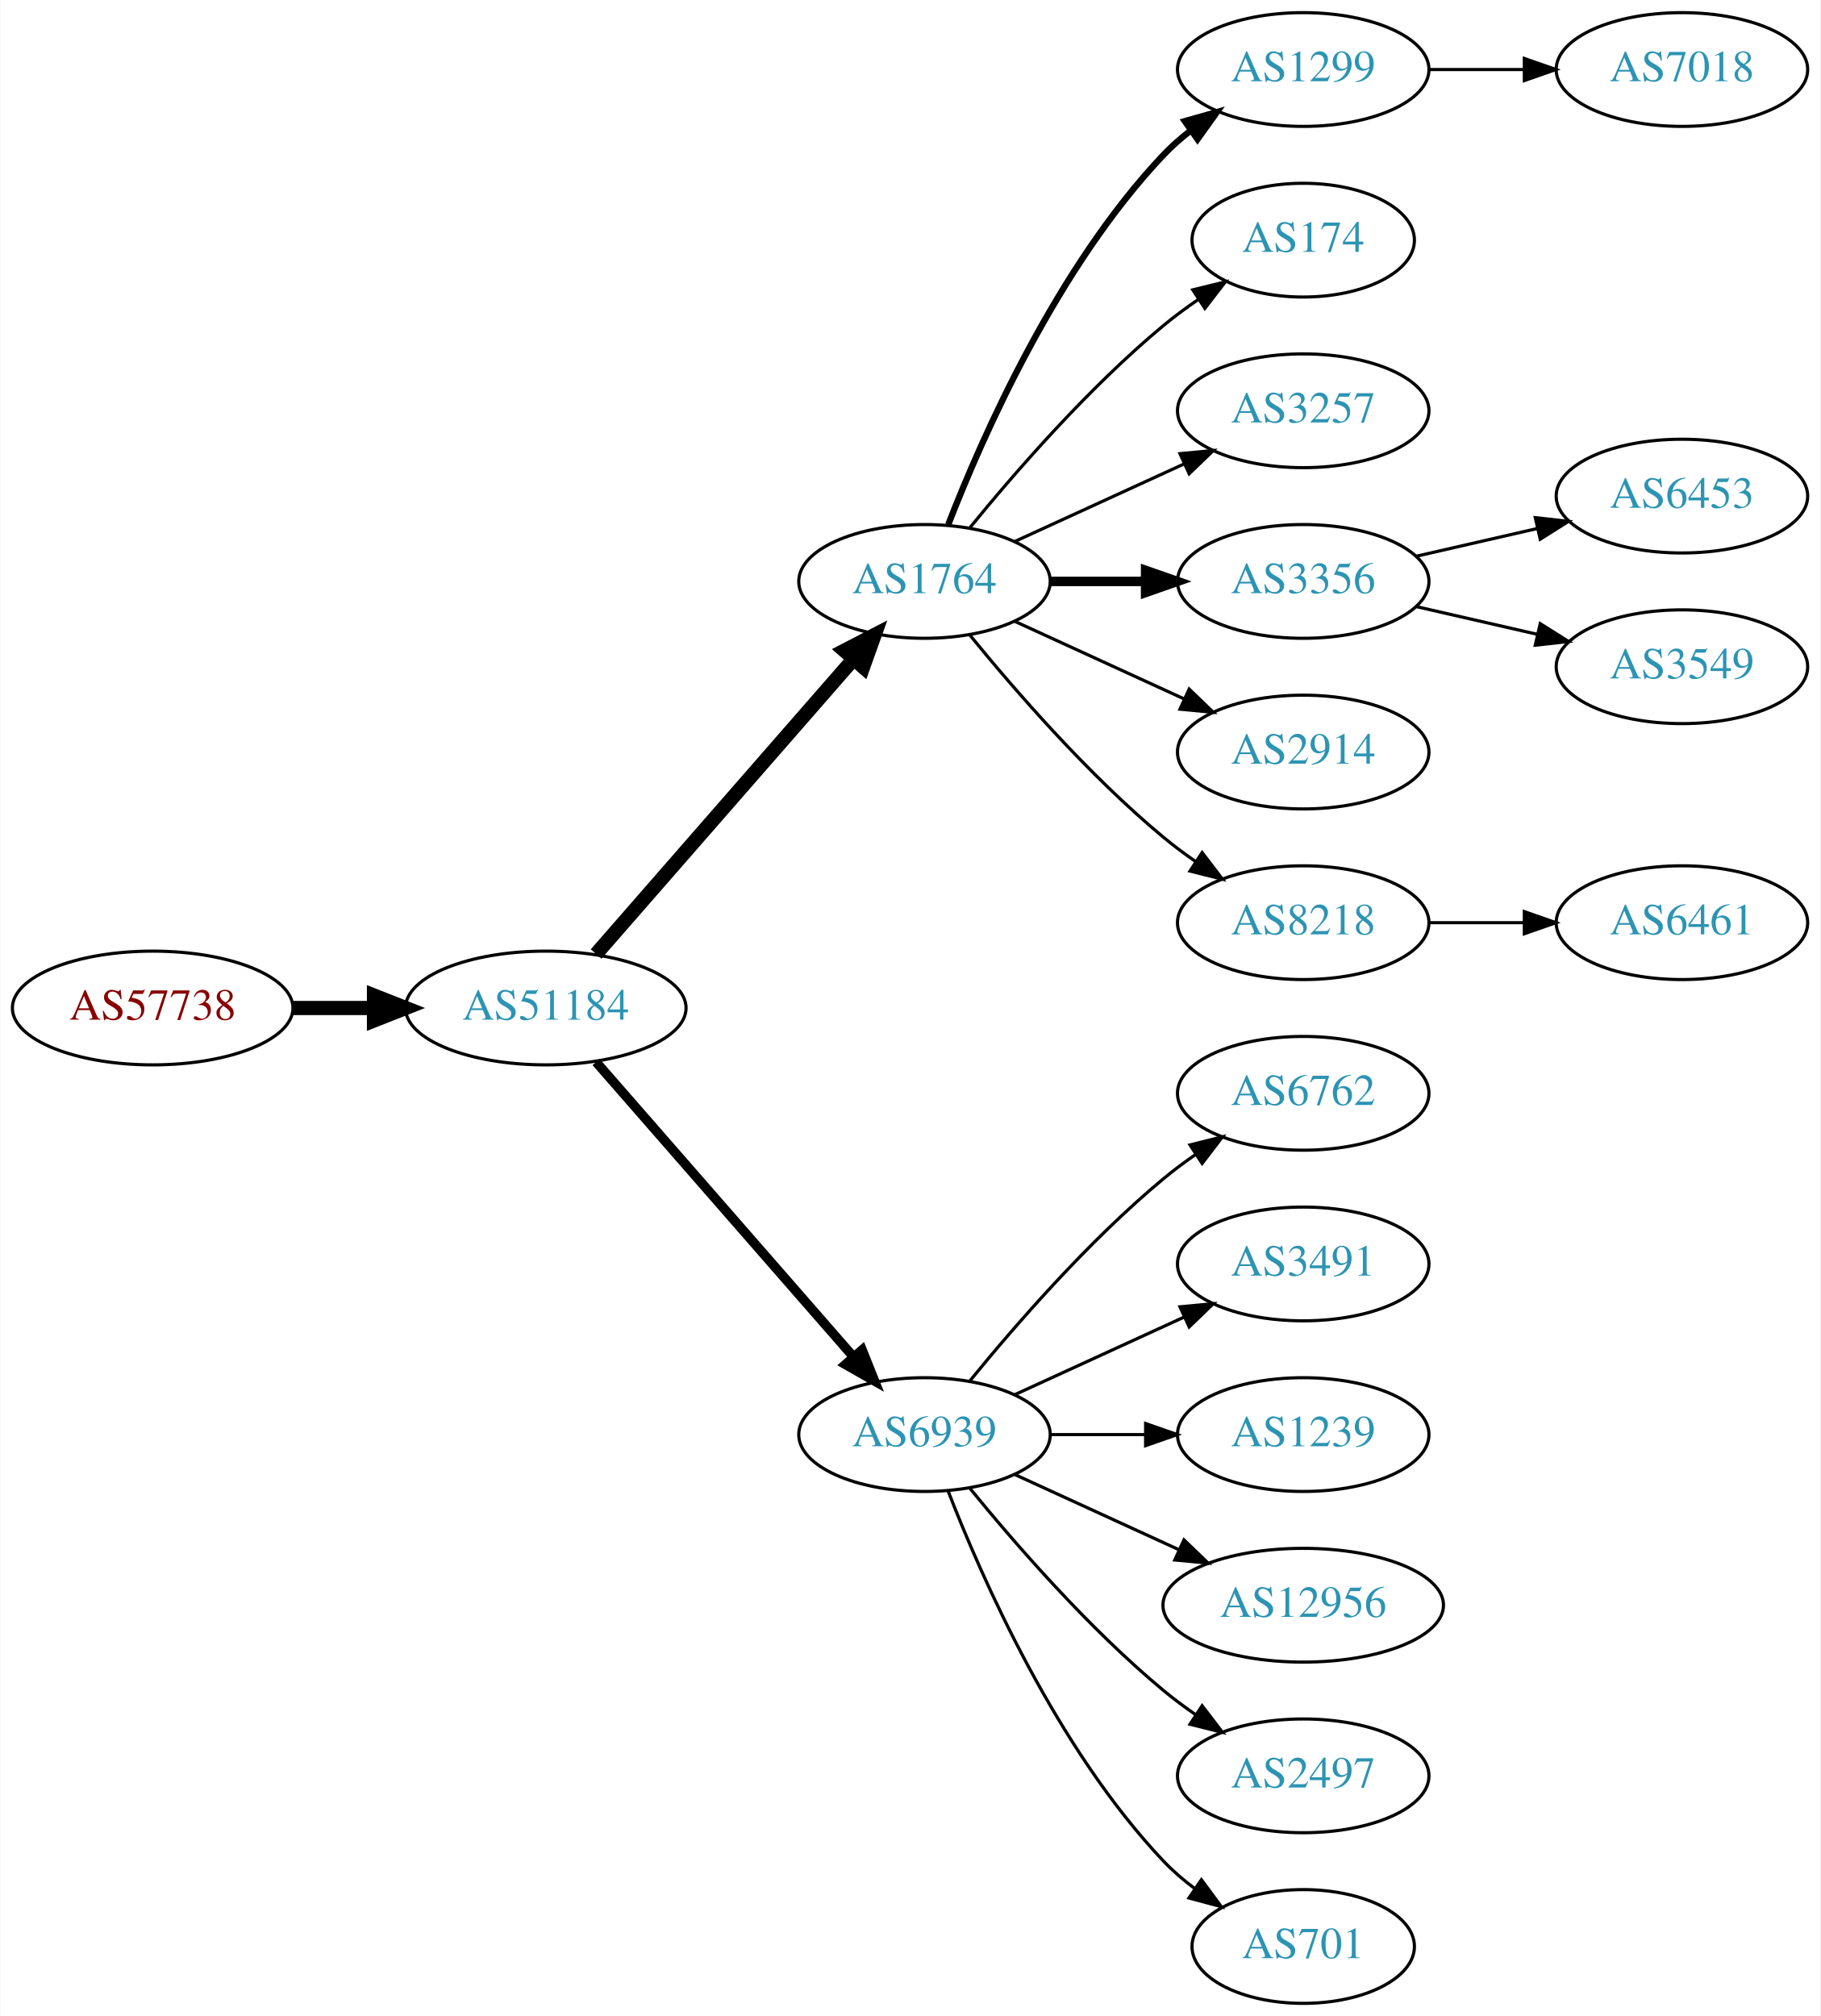
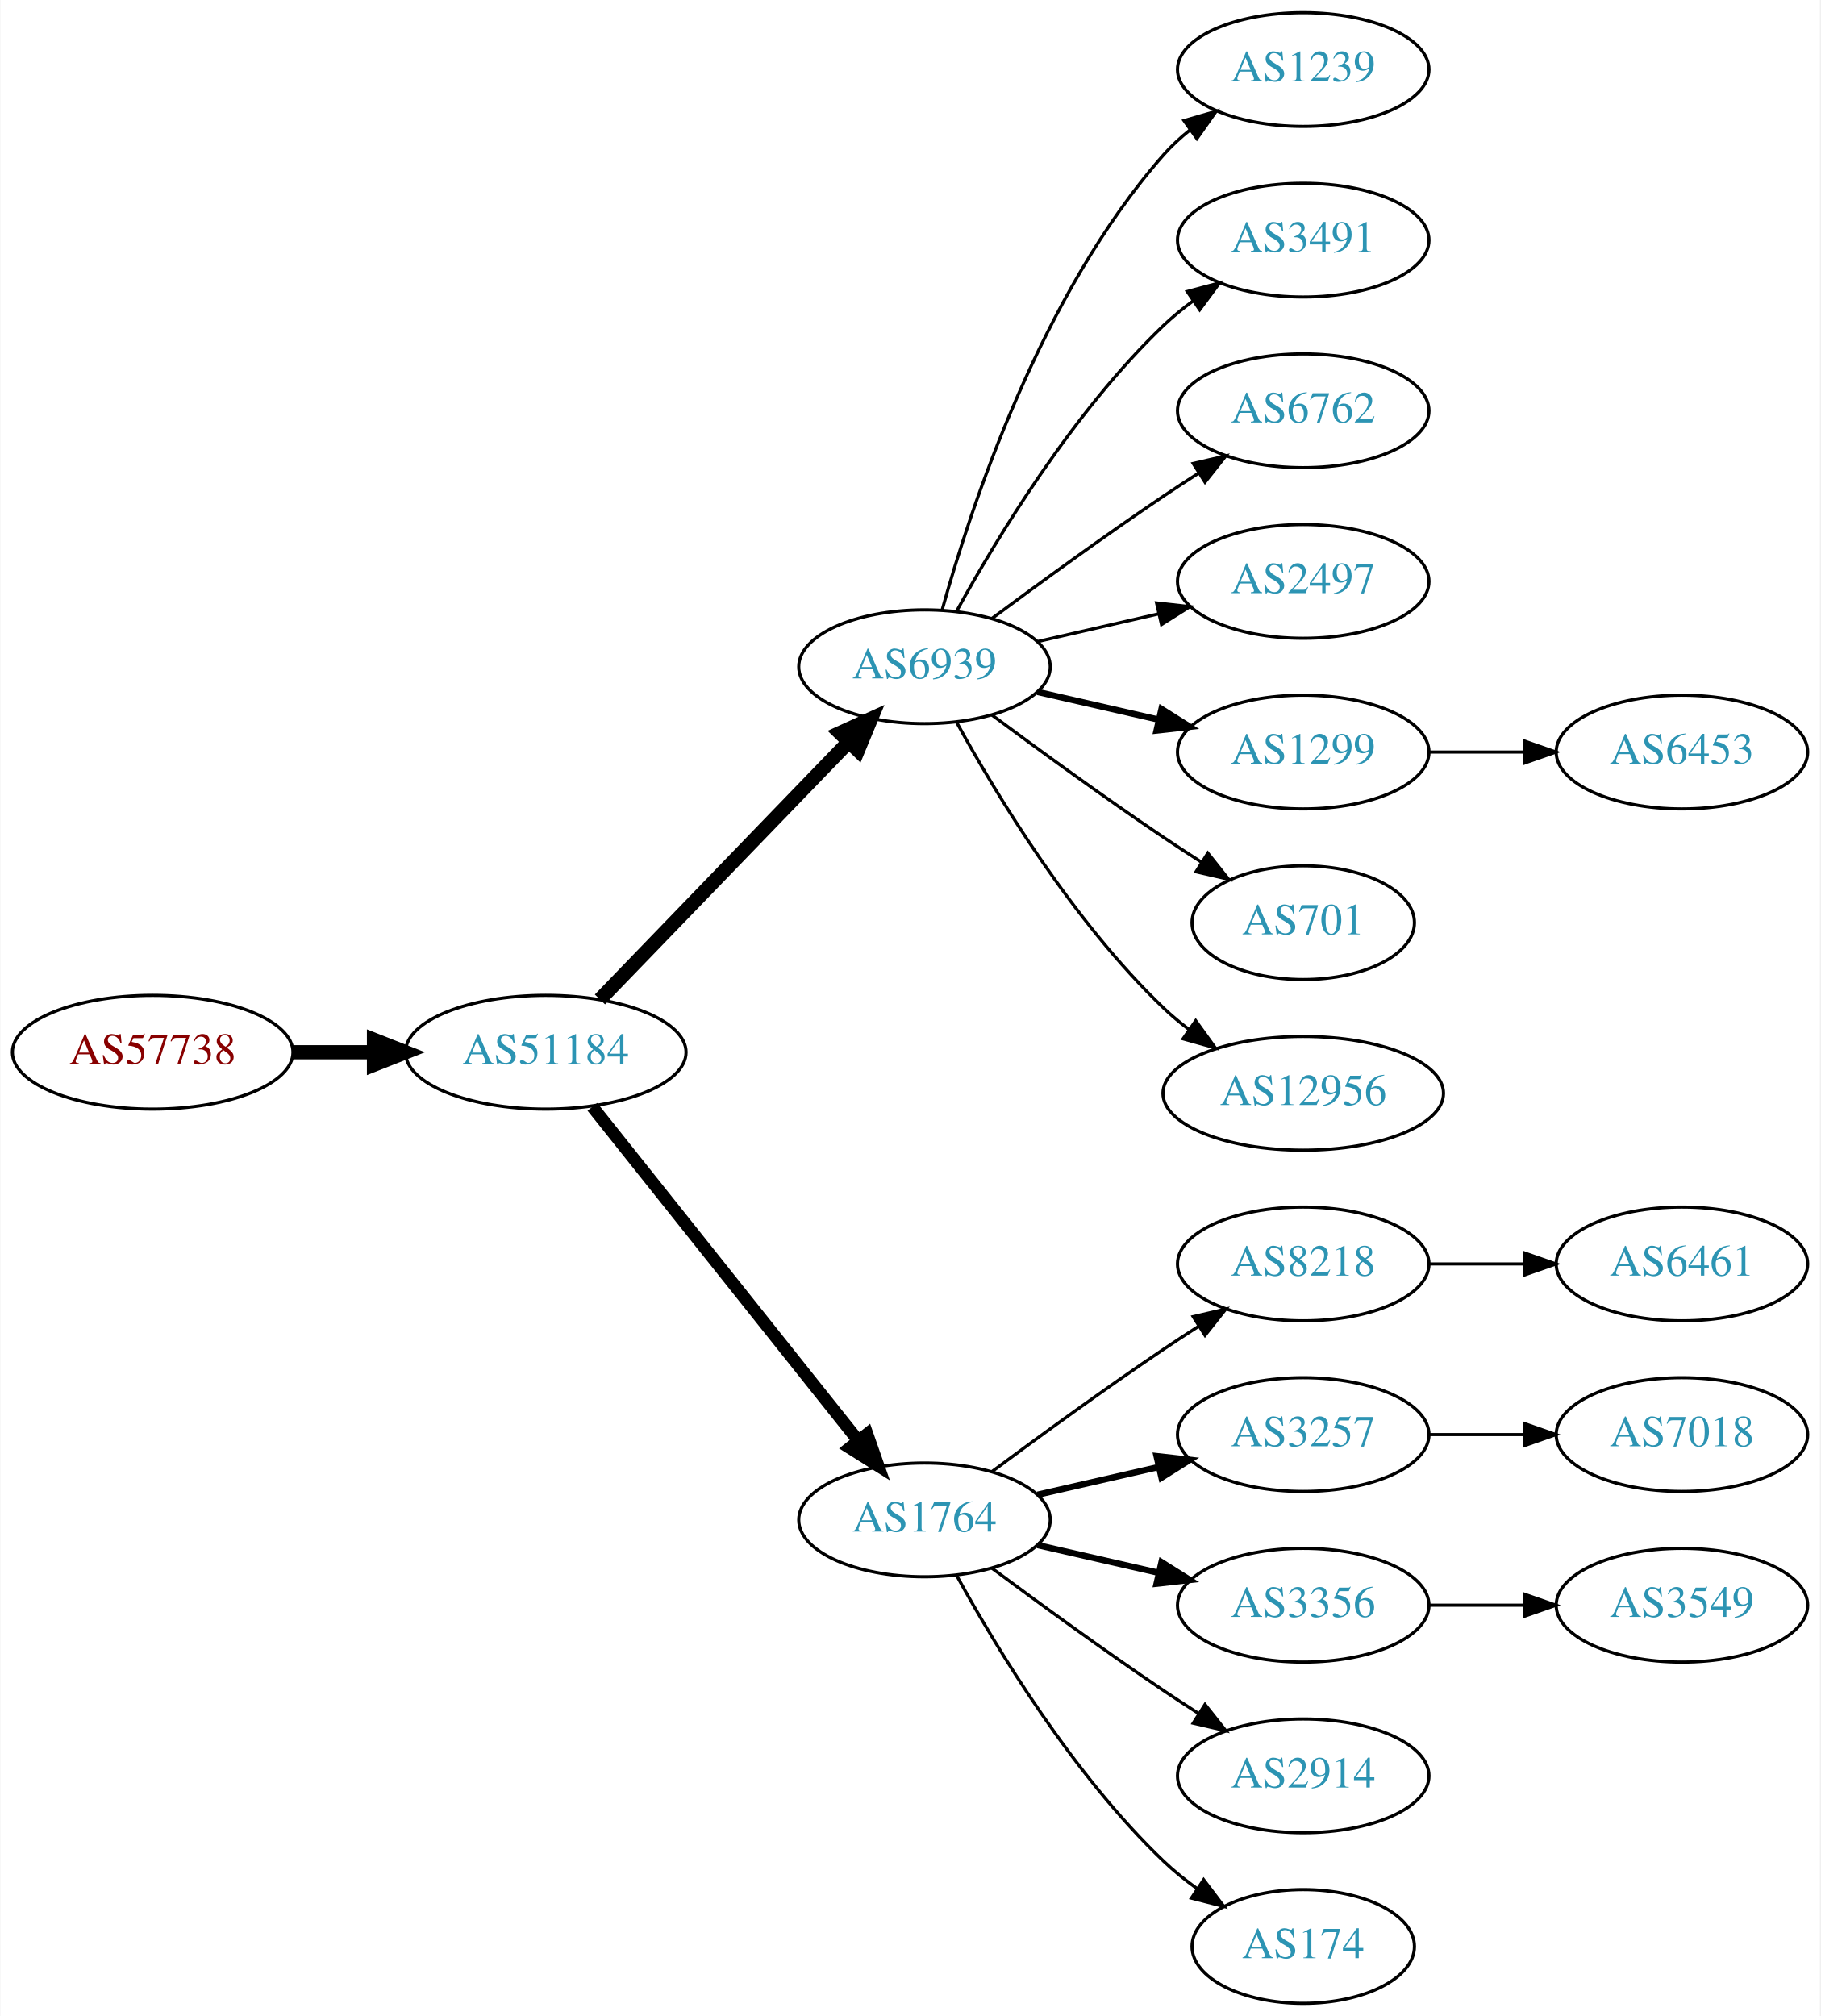
<svg xmlns="http://www.w3.org/2000/svg" xmlns:xlink="http://www.w3.org/1999/xlink" width="576pt" height="638pt" viewBox="0.00 0.00 575.76 638.00">
  <g id="graph0" class="graph" transform="scale(1 1) rotate(0) translate(4 634)">
    <polygon fill="white" stroke="none" points="-4,4 -4,-634 571.762,-634 571.762,4 -4,4" />
    <g id="node1" class="node">
      <g id="a_node1">
        <a xlink:href="/asn/57738" xlink:title="AS57738 ~ Fonira Telekom GmbH [AT]">
-           <ellipse fill="#ffffff" stroke="black" cx="44.196" cy="-315" rx="44.393" ry="18" />
-           <text text-anchor="middle" x="44.196" y="-311.3" font-family="Times,serif" font-size="14.00" fill="#880000">AS57738</text>
+           <ellipse fill="#ffffff" stroke="black" cx="44.196" cy="-301" rx="44.393" ry="18" />
+           <text text-anchor="middle" x="44.196" y="-297.3" font-family="Times,serif" font-size="14.00" fill="#880000">AS57738</text>
        </a>
      </g>
    </g>
    <g id="node2" class="node">
      <g id="a_node2">
        <a xlink:href="/asn/51184" xlink:title="AS51184 ~ Fonira Telekom GmbH [AT]">
-           <ellipse fill="#ffffff" stroke="black" cx="168.588" cy="-315" rx="44.393" ry="18" />
-           <text text-anchor="middle" x="168.588" y="-311.3" font-family="Times,serif" font-size="14.00" fill="#2c94b3">AS51184</text>
+           <ellipse fill="#ffffff" stroke="black" cx="168.588" cy="-301" rx="44.393" ry="18" />
+           <text text-anchor="middle" x="168.588" y="-297.3" font-family="Times,serif" font-size="14.00" fill="#2c94b3">AS51184</text>
        </a>
      </g>
    </g>
    <g id="edge1" class="edge">
-       <path fill="none" stroke="black" stroke-width="4.5" d="M88.692,-315C96.898,-315 105.569,-315 114.041,-315" />
-       <polygon fill="black" stroke="black" stroke-width="4.5" points="114.233,-318.938 124.233,-315 114.233,-311.063 114.233,-318.938" />
+       <path fill="none" stroke="black" stroke-width="4.5" d="M88.692,-301C96.898,-301 105.569,-301 114.041,-301" />
+       <polygon fill="black" stroke="black" stroke-width="4.5" points="114.233,-304.938 124.233,-301 114.233,-297.063 114.233,-304.938" />
    </g>
    <g id="node3" class="node">
      <g id="a_node3">
-         <a xlink:href="/asn/1764" xlink:title="AS1764 ~ NEXTLAYER-AS [AT]">
-           <ellipse fill="#ffffff" stroke="black" cx="288.431" cy="-450" rx="39.794" ry="18" />
-           <text text-anchor="middle" x="288.431" y="-446.3" font-family="Times,serif" font-size="14.00" fill="#2c94b3">AS1764</text>
+         <a xlink:href="/asn/6939" xlink:title="AS6939 ~ Hurricane Electric LLC [US]">
+           <ellipse fill="#ffffff" stroke="black" cx="288.431" cy="-423" rx="39.794" ry="18" />
+           <text text-anchor="middle" x="288.431" y="-419.3" font-family="Times,serif" font-size="14.00" fill="#2c94b3">AS6939</text>
        </a>
      </g>
    </g>
    <g id="edge2" class="edge">
-       <path fill="none" stroke="black" stroke-width="4.5" d="M184.513,-332.098C205.056,-355.631 242.175,-398.155 265.771,-425.187" />
-       <polygon fill="black" stroke="black" stroke-width="4.5" points="263.085,-428.097 272.627,-433.041 269.017,-422.918 263.085,-428.097" />
+       <path fill="none" stroke="black" stroke-width="4.5" d="M185.727,-317.708C206.09,-338.789 241.243,-375.183 264.418,-399.175" />
+       <polygon fill="black" stroke="black" stroke-width="4.5" points="261.708,-402.037 271.487,-406.494 267.372,-396.566 261.708,-402.037" />
    </g>
    <g id="node4" class="node">
      <g id="a_node4">
-         <a xlink:href="/asn/6939" xlink:title="AS6939 ~ Hurricane Electric LLC [US]">
-           <ellipse fill="#ffffff" stroke="black" cx="288.431" cy="-180" rx="39.794" ry="18" />
-           <text text-anchor="middle" x="288.431" y="-176.3" font-family="Times,serif" font-size="14.00" fill="#2c94b3">AS6939</text>
+         <a xlink:href="/asn/1764" xlink:title="AS1764 ~ NEXTLAYER-AS [AT]">
+           <ellipse fill="#ffffff" stroke="black" cx="288.431" cy="-153" rx="39.794" ry="18" />
+           <text text-anchor="middle" x="288.431" y="-149.3" font-family="Times,serif" font-size="14.00" fill="#2c94b3">AS1764</text>
        </a>
      </g>
    </g>
    <g id="edge3" class="edge">
-       <path fill="none" stroke="black" stroke-width="3" d="M184.513,-297.902C205.056,-274.369 242.175,-231.845 265.771,-204.813" />
-       <polygon fill="black" stroke="black" stroke-width="3" points="268.688,-206.794 272.627,-196.959 263.414,-202.191 268.688,-206.794" />
+       <path fill="none" stroke="black" stroke-width="3.938" d="M183.337,-283.733C204.093,-257.666 243.538,-208.126 267.462,-178.079" />
+       <polygon fill="black" stroke="black" stroke-width="3.938" points="270.279,-180.16 273.77,-170.157 264.803,-175.8 270.279,-180.16" />
    </g>
    <g id="node5" class="node">
      <g id="a_node5">
-         <a xlink:href="/asn/1299" xlink:title="AS1299 ~ Telia Carrier [EU]">
+         <a xlink:href="/asn/1239" xlink:title="AS1239 ~ Sprint [US]">
          <ellipse fill="#ffffff" stroke="black" cx="408.273" cy="-612" rx="39.794" ry="18" />
-           <text text-anchor="middle" x="408.273" y="-608.3" font-family="Times,serif" font-size="14.00" fill="#2c94b3">AS1299</text>
+           <text text-anchor="middle" x="408.273" y="-608.3" font-family="Times,serif" font-size="14.00" fill="#2c94b3">AS1239</text>
        </a>
      </g>
    </g>
    <g id="edge4" class="edge">
-       <path fill="none" stroke="black" stroke-width="2" d="M295.954,-467.994C306.704,-495.728 330.362,-549.429 364.077,-585 366.663,-587.728 369.581,-590.294 372.649,-592.677" />
-       <polygon fill="black" stroke="black" stroke-width="2" points="370.803,-595.658 380.997,-598.543 374.827,-589.93 370.803,-595.658" />
+       <path fill="none" stroke="black" d="M294.004,-440.946C302.909,-472.995 325.194,-540.842 364.077,-585 366.561,-587.821 369.411,-590.449 372.437,-592.871" />
+       <polygon fill="black" stroke="black" points="370.554,-595.828 380.726,-598.791 374.622,-590.131 370.554,-595.828" />
    </g>
    <g id="node6" class="node">
      <g id="a_node6">
-         <a xlink:href="/asn/174" xlink:title="AS174 ~ Cogent Communications [US]">
-           <ellipse fill="#ffffff" stroke="black" cx="408.273" cy="-558" rx="35.194" ry="18" />
-           <text text-anchor="middle" x="408.273" y="-554.3" font-family="Times,serif" font-size="14.00" fill="#2c94b3">AS174</text>
+         <a xlink:href="/asn/3491" xlink:title="AS3491 ~ PCCW Global, Inc. [US]">
+           <ellipse fill="#ffffff" stroke="black" cx="408.273" cy="-558" rx="39.794" ry="18" />
+           <text text-anchor="middle" x="408.273" y="-554.3" font-family="Times,serif" font-size="14.00" fill="#2c94b3">AS3491</text>
        </a>
      </g>
    </g>
    <g id="edge5" class="edge">
-       <path fill="none" stroke="black" d="M302.85,-467.065C316.964,-484.375 340.379,-511.345 364.077,-531 367.54,-533.872 371.333,-536.669 375.187,-539.308" />
-       <polygon fill="black" stroke="black" points="373.33,-542.275 383.62,-544.797 377.149,-536.408 373.33,-542.275" />
+       <path fill="none" stroke="black" d="M298.672,-440.713C311.218,-463.561 335.394,-503.611 364.077,-531 366.946,-533.739 370.134,-536.347 373.443,-538.785" />
+       <polygon fill="black" stroke="black" points="371.567,-541.742 381.803,-544.477 375.507,-535.956 371.567,-541.742" />
    </g>
    <g id="node7" class="node">
      <g id="a_node7">
-         <a xlink:href="/asn/3257" xlink:title="AS3257 ~ GTT [DE]">
+         <a xlink:href="/asn/6762" xlink:title="AS6762 ~ TELECOM ITALIA SPARKLE S.p.A. [IT]">
          <ellipse fill="#ffffff" stroke="black" cx="408.273" cy="-504" rx="39.794" ry="18" />
-           <text text-anchor="middle" x="408.273" y="-500.3" font-family="Times,serif" font-size="14.00" fill="#2c94b3">AS3257</text>
+           <text text-anchor="middle" x="408.273" y="-500.3" font-family="Times,serif" font-size="14.00" fill="#2c94b3">AS6762</text>
        </a>
      </g>
    </g>
    <g id="edge6" class="edge">
-       <path fill="none" stroke="black" d="M317.06,-462.661C333.017,-469.973 353.287,-479.261 370.57,-487.181" />
-       <polygon fill="black" stroke="black" points="369.269,-490.435 379.818,-491.419 372.185,-484.071 369.269,-490.435" />
+       <path fill="none" stroke="black" d="M309.761,-438.277C324.623,-449.304 345.368,-464.407 364.077,-477 367.626,-479.389 371.377,-481.839 375.125,-484.242" />
+       <polygon fill="black" stroke="black" points="373.451,-487.325 383.774,-489.712 377.193,-481.409 373.451,-487.325" />
    </g>
    <g id="node8" class="node">
      <g id="a_node8">
-         <a xlink:href="/asn/3356" xlink:title="AS3356 ~ Level 3 Parent, LLC [US]">
+         <a xlink:href="/asn/2497" xlink:title="AS2497 ~ Internet Initiative Japan Inc. [JP]">
          <ellipse fill="#ffffff" stroke="black" cx="408.273" cy="-450" rx="39.794" ry="18" />
-           <text text-anchor="middle" x="408.273" y="-446.3" font-family="Times,serif" font-size="14.00" fill="#2c94b3">AS3356</text>
+           <text text-anchor="middle" x="408.273" y="-446.3" font-family="Times,serif" font-size="14.00" fill="#2c94b3">AS2497</text>
        </a>
      </g>
    </g>
    <g id="edge7" class="edge">
-       <path fill="none" stroke="black" stroke-width="3" d="M328.343,-450C337.897,-450 348.246,-450 358.209,-450" />
-       <polygon fill="black" stroke="black" stroke-width="3" points="358.402,-453.5 368.402,-450 358.402,-446.5 358.402,-453.5" />
+       <path fill="none" stroke="black" d="M324.15,-430.955C336.15,-433.704 349.771,-436.825 362.463,-439.733" />
+       <polygon fill="black" stroke="black" points="361.866,-443.187 372.395,-442.009 363.429,-436.364 361.866,-443.187" />
    </g>
    <g id="node9" class="node">
      <g id="a_node9">
-         <a xlink:href="/asn/2914" xlink:title="AS2914 ~ NTT America, Inc. [US]">
+         <a xlink:href="/asn/1299" xlink:title="AS1299 ~ Telia Carrier [EU]">
          <ellipse fill="#ffffff" stroke="black" cx="408.273" cy="-396" rx="39.794" ry="18" />
-           <text text-anchor="middle" x="408.273" y="-392.3" font-family="Times,serif" font-size="14.00" fill="#2c94b3">AS2914</text>
+           <text text-anchor="middle" x="408.273" y="-392.3" font-family="Times,serif" font-size="14.00" fill="#2c94b3">AS1299</text>
        </a>
      </g>
    </g>
    <g id="edge8" class="edge">
-       <path fill="none" stroke="black" d="M317.06,-437.339C333.017,-430.027 353.287,-420.739 370.57,-412.819" />
-       <polygon fill="black" stroke="black" points="372.185,-415.929 379.818,-408.581 369.269,-409.565 372.185,-415.929" />
+       <path fill="none" stroke="black" stroke-width="2" d="M324.15,-415.045C336.15,-412.296 349.771,-409.175 362.463,-406.267" />
+       <polygon fill="black" stroke="black" stroke-width="2" points="363.429,-409.636 372.395,-403.991 361.866,-402.813 363.429,-409.636" />
    </g>
    <g id="node10" class="node">
      <g id="a_node10">
-         <a xlink:href="/asn/8218" xlink:title="AS8218 ~ legacy Neotelecoms [FR]">
-           <ellipse fill="#ffffff" stroke="black" cx="408.273" cy="-342" rx="39.794" ry="18" />
-           <text text-anchor="middle" x="408.273" y="-338.3" font-family="Times,serif" font-size="14.00" fill="#2c94b3">AS8218</text>
+         <a xlink:href="/asn/701" xlink:title="AS701 ~ UUNET [US]">
+           <ellipse fill="#ffffff" stroke="black" cx="408.273" cy="-342" rx="35.194" ry="18" />
+           <text text-anchor="middle" x="408.273" y="-338.3" font-family="Times,serif" font-size="14.00" fill="#2c94b3">AS701</text>
        </a>
      </g>
    </g>
    <g id="edge9" class="edge">
-       <path fill="none" stroke="black" d="M302.85,-432.935C316.964,-415.625 340.379,-388.655 364.077,-369 367.294,-366.332 370.794,-363.73 374.365,-361.259" />
-       <polygon fill="black" stroke="black" points="376.288,-364.183 382.721,-355.764 372.442,-358.334 376.288,-364.183" />
+       <path fill="none" stroke="black" d="M309.761,-407.723C324.623,-396.696 345.368,-381.593 364.077,-369 367.895,-366.431 371.945,-363.79 375.975,-361.214" />
+       <polygon fill="black" stroke="black" points="378.079,-364.025 384.669,-355.729 374.344,-358.105 378.079,-364.025" />
    </g>
    <g id="node11" class="node">
      <g id="a_node11">
-         <a xlink:href="/asn/6762" xlink:title="AS6762 ~ TELECOM ITALIA SPARKLE S.p.A. [IT]">
-           <ellipse fill="#ffffff" stroke="black" cx="408.273" cy="-288" rx="39.794" ry="18" />
-           <text text-anchor="middle" x="408.273" y="-284.3" font-family="Times,serif" font-size="14.00" fill="#2c94b3">AS6762</text>
+         <a xlink:href="/asn/12956" xlink:title="AS12956 ~ TELXIUS [ES]">
+           <ellipse fill="#ffffff" stroke="black" cx="408.273" cy="-288" rx="44.393" ry="18" />
+           <text text-anchor="middle" x="408.273" y="-284.3" font-family="Times,serif" font-size="14.00" fill="#2c94b3">AS12956</text>
        </a>
      </g>
    </g>
    <g id="edge10" class="edge">
-       <path fill="none" stroke="black" d="M302.85,-197.065C316.964,-214.375 340.379,-241.345 364.077,-261 367.294,-263.668 370.794,-266.27 374.365,-268.741" />
-       <polygon fill="black" stroke="black" points="372.442,-271.666 382.721,-274.236 376.288,-265.817 372.442,-271.666" />
+       <path fill="none" stroke="black" d="M298.672,-405.287C311.218,-382.439 335.394,-342.389 364.077,-315 366.584,-312.607 369.335,-310.313 372.197,-308.145" />
+       <polygon fill="black" stroke="black" points="374.249,-310.982 380.448,-302.39 370.244,-305.241 374.249,-310.982" />
    </g>
    <g id="node12" class="node">
      <g id="a_node12">
-         <a xlink:href="/asn/3491" xlink:title="AS3491 ~ PCCW Global, Inc. [US]">
+         <a xlink:href="/asn/8218" xlink:title="AS8218 ~ legacy Neotelecoms [FR]">
          <ellipse fill="#ffffff" stroke="black" cx="408.273" cy="-234" rx="39.794" ry="18" />
-           <text text-anchor="middle" x="408.273" y="-230.3" font-family="Times,serif" font-size="14.00" fill="#2c94b3">AS3491</text>
+           <text text-anchor="middle" x="408.273" y="-230.3" font-family="Times,serif" font-size="14.00" fill="#2c94b3">AS8218</text>
        </a>
      </g>
    </g>
    <g id="edge11" class="edge">
-       <path fill="none" stroke="black" d="M317.06,-192.661C333.017,-199.973 353.287,-209.261 370.57,-217.181" />
-       <polygon fill="black" stroke="black" points="369.269,-220.435 379.818,-221.419 372.185,-214.071 369.269,-220.435" />
+       <path fill="none" stroke="black" d="M309.761,-168.277C324.623,-179.304 345.368,-194.407 364.077,-207 367.626,-209.389 371.377,-211.839 375.125,-214.242" />
+       <polygon fill="black" stroke="black" points="373.451,-217.325 383.774,-219.712 377.193,-211.409 373.451,-217.325" />
    </g>
    <g id="node13" class="node">
      <g id="a_node13">
-         <a xlink:href="/asn/1239" xlink:title="AS1239 ~ Sprint [US]">
+         <a xlink:href="/asn/3257" xlink:title="AS3257 ~ GTT [DE]">
          <ellipse fill="#ffffff" stroke="black" cx="408.273" cy="-180" rx="39.794" ry="18" />
-           <text text-anchor="middle" x="408.273" y="-176.3" font-family="Times,serif" font-size="14.00" fill="#2c94b3">AS1239</text>
+           <text text-anchor="middle" x="408.273" y="-176.3" font-family="Times,serif" font-size="14.00" fill="#2c94b3">AS3257</text>
        </a>
      </g>
    </g>
    <g id="edge12" class="edge">
-       <path fill="none" stroke="black" d="M328.343,-180C337.897,-180 348.246,-180 358.209,-180" />
-       <polygon fill="black" stroke="black" points="358.402,-183.5 368.402,-180 358.402,-176.5 358.402,-183.5" />
+       <path fill="none" stroke="black" stroke-width="2" d="M324.15,-160.955C336.15,-163.704 349.771,-166.825 362.463,-169.733" />
+       <polygon fill="black" stroke="black" stroke-width="2" points="361.866,-173.187 372.395,-172.009 363.429,-166.364 361.866,-173.187" />
    </g>
    <g id="node14" class="node">
      <g id="a_node14">
-         <a xlink:href="/asn/12956" xlink:title="AS12956 ~ TELXIUS [ES]">
-           <ellipse fill="#ffffff" stroke="black" cx="408.273" cy="-126" rx="44.393" ry="18" />
-           <text text-anchor="middle" x="408.273" y="-122.3" font-family="Times,serif" font-size="14.00" fill="#2c94b3">AS12956</text>
+         <a xlink:href="/asn/3356" xlink:title="AS3356 ~ Level 3 Parent, LLC [US]">
+           <ellipse fill="#ffffff" stroke="black" cx="408.273" cy="-126" rx="39.794" ry="18" />
+           <text text-anchor="middle" x="408.273" y="-122.3" font-family="Times,serif" font-size="14.00" fill="#2c94b3">AS3356</text>
        </a>
      </g>
    </g>
    <g id="edge13" class="edge">
-       <path fill="none" stroke="black" d="M317.06,-167.339C332.557,-160.238 352.124,-151.272 369.071,-143.506" />
-       <polygon fill="black" stroke="black" points="370.54,-146.683 378.173,-139.335 367.624,-140.319 370.54,-146.683" />
+       <path fill="none" stroke="black" stroke-width="2" d="M324.15,-145.045C336.15,-142.296 349.771,-139.175 362.463,-136.267" />
+       <polygon fill="black" stroke="black" stroke-width="2" points="363.429,-139.636 372.395,-133.991 361.866,-132.813 363.429,-139.636" />
    </g>
    <g id="node15" class="node">
      <g id="a_node15">
-         <a xlink:href="/asn/2497" xlink:title="AS2497 ~ Internet Initiative Japan Inc. [JP]">
+         <a xlink:href="/asn/2914" xlink:title="AS2914 ~ NTT America, Inc. [US]">
          <ellipse fill="#ffffff" stroke="black" cx="408.273" cy="-72" rx="39.794" ry="18" />
-           <text text-anchor="middle" x="408.273" y="-68.3" font-family="Times,serif" font-size="14.00" fill="#2c94b3">AS2497</text>
+           <text text-anchor="middle" x="408.273" y="-68.3" font-family="Times,serif" font-size="14.00" fill="#2c94b3">AS2914</text>
        </a>
      </g>
    </g>
    <g id="edge14" class="edge">
-       <path fill="none" stroke="black" d="M302.85,-162.935C316.964,-145.625 340.379,-118.655 364.077,-99 367.294,-96.332 370.794,-93.73 374.365,-91.259" />
-       <polygon fill="black" stroke="black" points="376.288,-94.183 382.721,-85.764 372.442,-88.334 376.288,-94.183" />
+       <path fill="none" stroke="black" d="M309.761,-137.723C324.623,-126.696 345.368,-111.593 364.077,-99 367.626,-96.611 371.377,-94.161 375.125,-91.758" />
+       <polygon fill="black" stroke="black" points="377.193,-94.591 383.774,-86.288 373.451,-88.675 377.193,-94.591" />
    </g>
    <g id="node16" class="node">
      <g id="a_node16">
-         <a xlink:href="/asn/701" xlink:title="AS701 ~ UUNET [US]">
+         <a xlink:href="/asn/174" xlink:title="AS174 ~ Cogent Communications [US]">
          <ellipse fill="#ffffff" stroke="black" cx="408.273" cy="-18" rx="35.194" ry="18" />
-           <text text-anchor="middle" x="408.273" y="-14.3" font-family="Times,serif" font-size="14.00" fill="#2c94b3">AS701</text>
+           <text text-anchor="middle" x="408.273" y="-14.3" font-family="Times,serif" font-size="14.00" fill="#2c94b3">AS174</text>
        </a>
      </g>
    </g>
    <g id="edge15" class="edge">
-       <path fill="none" stroke="black" d="M295.954,-162.006C306.704,-134.272 330.362,-80.571 364.077,-45 367.02,-41.895 370.394,-38.999 373.929,-36.345" />
-       <polygon fill="black" stroke="black" points="376.059,-39.129 382.348,-30.603 372.115,-33.346 376.059,-39.129" />
+       <path fill="none" stroke="black" d="M298.672,-135.287C311.218,-112.439 335.394,-72.389 364.077,-45 367.331,-41.893 370.998,-38.954 374.785,-36.24" />
+       <polygon fill="black" stroke="black" points="376.762,-39.128 383.153,-30.678 372.887,-33.299 376.762,-39.128" />
+     </g>
+     <g id="node20" class="node">
+       <g id="a_node20">
+         <a xlink:href="/asn/6453" xlink:title="AS6453 ~ TATA COMMUNICATIONS (AMERICA) INC [US]">
+           <ellipse fill="#ffffff" stroke="black" cx="528.116" cy="-396" rx="39.794" ry="18" />
+           <text text-anchor="middle" x="528.116" y="-392.3" font-family="Times,serif" font-size="14.00" fill="#2c94b3">AS6453</text>
+         </a>
+       </g>
+     </g>
+     <g id="edge19" class="edge">
+       <path fill="none" stroke="black" d="M448.186,-396C457.739,-396 468.089,-396 478.052,-396" />
+       <polygon fill="black" stroke="black" points="478.244,-399.5 488.244,-396 478.244,-392.5 478.244,-399.5" />
    </g>
    <g id="node17" class="node">
      <g id="a_node17">
-         <a xlink:href="/asn/7018" xlink:title="AS7018 ~ AT&amp;T Services, Inc. [US]">
-           <ellipse fill="#ffffff" stroke="black" cx="528.116" cy="-612" rx="39.794" ry="18" />
-           <text text-anchor="middle" x="528.116" y="-608.3" font-family="Times,serif" font-size="14.00" fill="#2c94b3">AS7018</text>
+         <a xlink:href="/asn/6461" xlink:title="AS6461 ~ Zayo Bandwidth [US]">
+           <ellipse fill="#ffffff" stroke="black" cx="528.116" cy="-234" rx="39.794" ry="18" />
+           <text text-anchor="middle" x="528.116" y="-230.3" font-family="Times,serif" font-size="14.00" fill="#2c94b3">AS6461</text>
        </a>
      </g>
    </g>
    <g id="edge16" class="edge">
-       <path fill="none" stroke="black" d="M448.186,-612C457.739,-612 468.089,-612 478.052,-612" />
-       <polygon fill="black" stroke="black" points="478.244,-615.5 488.244,-612 478.244,-608.5 478.244,-615.5" />
+       <path fill="none" stroke="black" d="M448.186,-234C457.739,-234 468.089,-234 478.052,-234" />
+       <polygon fill="black" stroke="black" points="478.244,-237.5 488.244,-234 478.244,-230.5 478.244,-237.5" />
    </g>
    <g id="node18" class="node">
      <g id="a_node18">
-         <a xlink:href="/asn/6453" xlink:title="AS6453 ~ TATA COMMUNICATIONS (AMERICA) INC [US]">
-           <ellipse fill="#ffffff" stroke="black" cx="528.116" cy="-477" rx="39.794" ry="18" />
-           <text text-anchor="middle" x="528.116" y="-473.3" font-family="Times,serif" font-size="14.00" fill="#2c94b3">AS6453</text>
+         <a xlink:href="/asn/7018" xlink:title="AS7018 ~ AT&amp;T Services, Inc. [US]">
+           <ellipse fill="#ffffff" stroke="black" cx="528.116" cy="-180" rx="39.794" ry="18" />
+           <text text-anchor="middle" x="528.116" y="-176.3" font-family="Times,serif" font-size="14.00" fill="#2c94b3">AS7018</text>
        </a>
      </g>
    </g>
    <g id="edge17" class="edge">
-       <path fill="none" stroke="black" d="M443.993,-457.955C455.993,-460.704 469.613,-463.825 482.306,-466.733" />
-       <polygon fill="black" stroke="black" points="481.708,-470.187 492.238,-469.009 483.272,-463.364 481.708,-470.187" />
+       <path fill="none" stroke="black" d="M448.186,-180C457.739,-180 468.089,-180 478.052,-180" />
+       <polygon fill="black" stroke="black" points="478.244,-183.5 488.244,-180 478.244,-176.5 478.244,-183.5" />
    </g>
    <g id="node19" class="node">
      <g id="a_node19">
        <a xlink:href="/asn/3549" xlink:title="AS3549 ~ Level 3 Parent, LLC [US]">
-           <ellipse fill="#ffffff" stroke="black" cx="528.116" cy="-423" rx="39.794" ry="18" />
-           <text text-anchor="middle" x="528.116" y="-419.3" font-family="Times,serif" font-size="14.00" fill="#2c94b3">AS3549</text>
+           <ellipse fill="#ffffff" stroke="black" cx="528.116" cy="-126" rx="39.794" ry="18" />
+           <text text-anchor="middle" x="528.116" y="-122.3" font-family="Times,serif" font-size="14.00" fill="#2c94b3">AS3549</text>
        </a>
      </g>
    </g>
    <g id="edge18" class="edge">
-       <path fill="none" stroke="black" d="M443.993,-442.045C455.993,-439.296 469.613,-436.175 482.306,-433.267" />
-       <polygon fill="black" stroke="black" points="483.272,-436.636 492.238,-430.991 481.708,-429.813 483.272,-436.636" />
-     </g>
-     <g id="node20" class="node">
-       <g id="a_node20">
-         <a xlink:href="/asn/6461" xlink:title="AS6461 ~ Zayo Bandwidth [US]">
-           <ellipse fill="#ffffff" stroke="black" cx="528.116" cy="-342" rx="39.794" ry="18" />
-           <text text-anchor="middle" x="528.116" y="-338.3" font-family="Times,serif" font-size="14.00" fill="#2c94b3">AS6461</text>
-         </a>
-       </g>
-     </g>
-     <g id="edge19" class="edge">
-       <path fill="none" stroke="black" d="M448.186,-342C457.739,-342 468.089,-342 478.052,-342" />
-       <polygon fill="black" stroke="black" points="478.244,-345.5 488.244,-342 478.244,-338.5 478.244,-345.5" />
+       <path fill="none" stroke="black" d="M448.186,-126C457.739,-126 468.089,-126 478.052,-126" />
+       <polygon fill="black" stroke="black" points="478.244,-129.5 488.244,-126 478.244,-122.5 478.244,-129.5" />
    </g>
  </g>
</svg>
